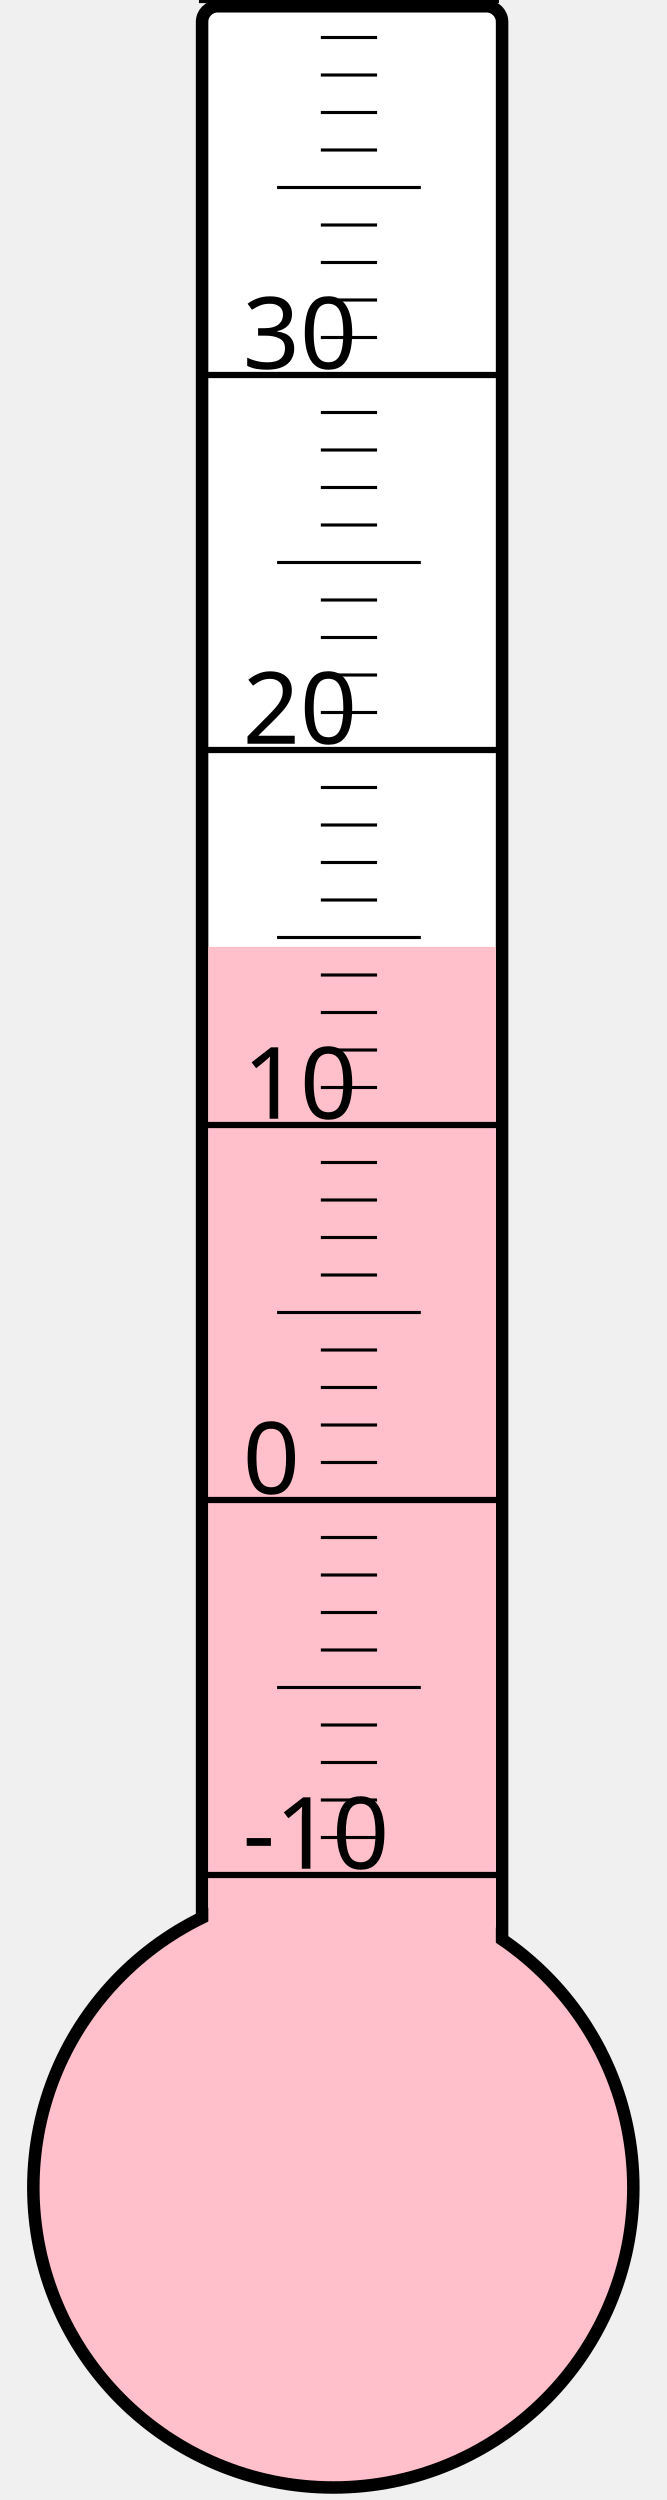
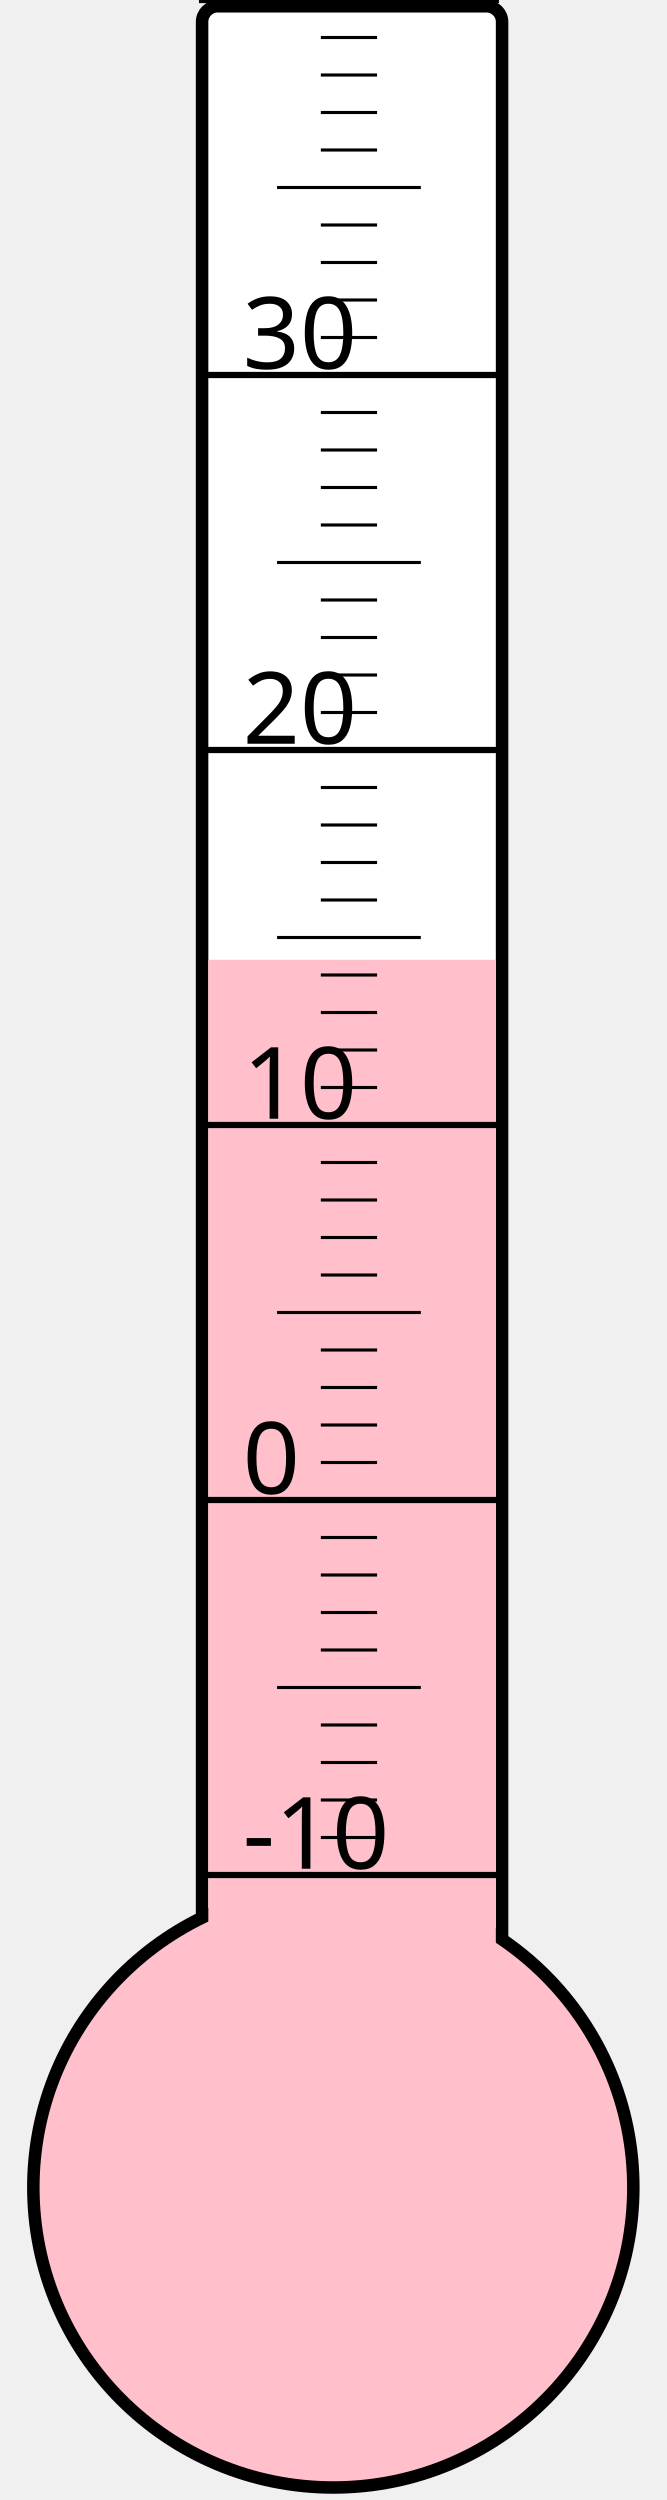
<svg xmlns="http://www.w3.org/2000/svg" width="40px" height="150px" viewBox="0 0 200 800">
  <rect width="200" height="800" x="0" y="0" style="fill: #ffffeb; fill-opacity: 0;" />
  <rect width="96" height="680" x="58" y="2" rx="5" ry="5" style="fill: white; fill-opacity: 1; stroke: black; stroke-width: 4;" />
  <circle cx="100" cy="700" r="96" style="fill: pink; stroke: black; stroke-width: 4;" />
-   <rect width="92" height="397.0" x="60" y="303.0" style="fill: pink; fill-opacity: 1; stroke-width: 0;" />
+   <rect width="92" height="392.875" x="60" y="307.125" style="fill: pink; fill-opacity: 1; stroke-width: 0;" />
  <text x="71" y="598" style="font-family: sans-serif; font-size: 24pt;">-10</text>
  <text x="71" y="478" style="font-family: sans-serif; font-size: 24pt;">0</text>
  <text x="71" y="358" style="font-family: sans-serif; font-size: 24pt;">10</text>
  <text x="71" y="238" style="font-family: sans-serif; font-size: 24pt;">20</text>
  <text x="71" y="118" style="font-family: sans-serif; font-size: 24pt;">30</text>
  <g style="stroke: black;">
    <line x1="57" y1="600" x2="153" y2="600" style="stroke-width: 2;" />
    <line x1="96" y1="588" x2="114" y2="588" style="stroke-width: 1;" />
    <line x1="96" y1="576" x2="114" y2="576" style="stroke-width: 1;" />
    <line x1="96" y1="564" x2="114" y2="564" style="stroke-width: 1;" />
    <line x1="96" y1="552" x2="114" y2="552" style="stroke-width: 1;" />
    <line x1="82" y1="540" x2="128" y2="540" style="stroke-width: 1;" />
    <line x1="96" y1="528" x2="114" y2="528" style="stroke-width: 1;" />
    <line x1="96" y1="516" x2="114" y2="516" style="stroke-width: 1;" />
    <line x1="96" y1="504" x2="114" y2="504" style="stroke-width: 1;" />
    <line x1="96" y1="492" x2="114" y2="492" style="stroke-width: 1;" />
    <line x1="57" y1="480" x2="153" y2="480" style="stroke-width: 2;" />
    <line x1="96" y1="468" x2="114" y2="468" style="stroke-width: 1;" />
    <line x1="96" y1="456" x2="114" y2="456" style="stroke-width: 1;" />
    <line x1="96" y1="444" x2="114" y2="444" style="stroke-width: 1;" />
    <line x1="96" y1="432" x2="114" y2="432" style="stroke-width: 1;" />
    <line x1="82" y1="420" x2="128" y2="420" style="stroke-width: 1;" />
    <line x1="96" y1="408" x2="114" y2="408" style="stroke-width: 1;" />
    <line x1="96" y1="396" x2="114" y2="396" style="stroke-width: 1;" />
    <line x1="96" y1="384" x2="114" y2="384" style="stroke-width: 1;" />
    <line x1="96" y1="372" x2="114" y2="372" style="stroke-width: 1;" />
    <line x1="57" y1="360" x2="153" y2="360" style="stroke-width: 2;" />
    <line x1="96" y1="348" x2="114" y2="348" style="stroke-width: 1;" />
    <line x1="96" y1="336" x2="114" y2="336" style="stroke-width: 1;" />
    <line x1="96" y1="324" x2="114" y2="324" style="stroke-width: 1;" />
    <line x1="96" y1="312" x2="114" y2="312" style="stroke-width: 1;" />
    <line x1="82" y1="300" x2="128" y2="300" style="stroke-width: 1;" />
    <line x1="96" y1="288" x2="114" y2="288" style="stroke-width: 1;" />
    <line x1="96" y1="276" x2="114" y2="276" style="stroke-width: 1;" />
    <line x1="96" y1="264" x2="114" y2="264" style="stroke-width: 1;" />
    <line x1="96" y1="252" x2="114" y2="252" style="stroke-width: 1;" />
    <line x1="57" y1="240" x2="153" y2="240" style="stroke-width: 2;" />
    <line x1="96" y1="228" x2="114" y2="228" style="stroke-width: 1;" />
    <line x1="96" y1="216" x2="114" y2="216" style="stroke-width: 1;" />
    <line x1="96" y1="204" x2="114" y2="204" style="stroke-width: 1;" />
    <line x1="96" y1="192" x2="114" y2="192" style="stroke-width: 1;" />
    <line x1="82" y1="180" x2="128" y2="180" style="stroke-width: 1;" />
    <line x1="96" y1="168" x2="114" y2="168" style="stroke-width: 1;" />
    <line x1="96" y1="156" x2="114" y2="156" style="stroke-width: 1;" />
    <line x1="96" y1="144" x2="114" y2="144" style="stroke-width: 1;" />
    <line x1="96" y1="132" x2="114" y2="132" style="stroke-width: 1;" />
    <line x1="57" y1="120" x2="153" y2="120" style="stroke-width: 2;" />
    <line x1="96" y1="108" x2="114" y2="108" style="stroke-width: 1;" />
    <line x1="96" y1="96" x2="114" y2="96" style="stroke-width: 1;" />
    <line x1="96" y1="84" x2="114" y2="84" style="stroke-width: 1;" />
    <line x1="96" y1="72" x2="114" y2="72" style="stroke-width: 1;" />
    <line x1="82" y1="60" x2="128" y2="60" style="stroke-width: 1;" />
    <line x1="96" y1="48" x2="114" y2="48" style="stroke-width: 1;" />
    <line x1="96" y1="36" x2="114" y2="36" style="stroke-width: 1;" />
    <line x1="96" y1="24" x2="114" y2="24" style="stroke-width: 1;" />
    <line x1="96" y1="12" x2="114" y2="12" style="stroke-width: 1;" />
    <line x1="57" y1="0" x2="153" y2="0" style="stroke-width: 2;" />
  </g>
</svg>
